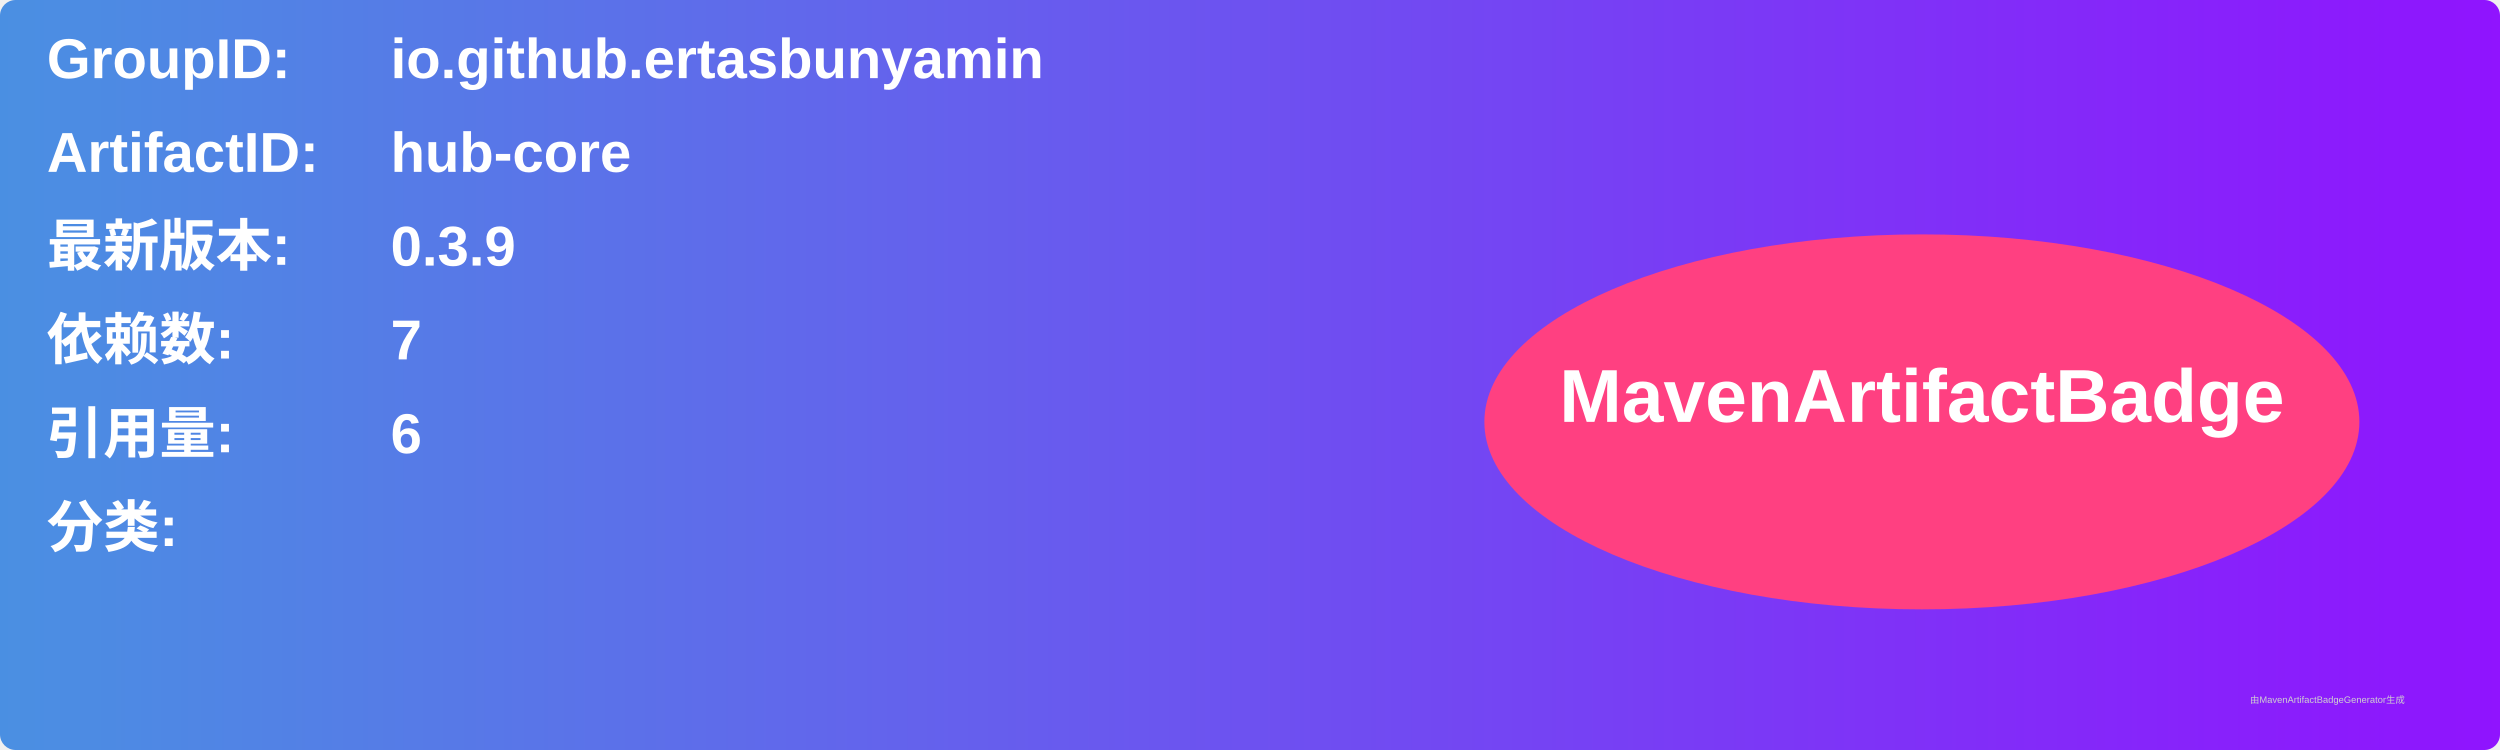
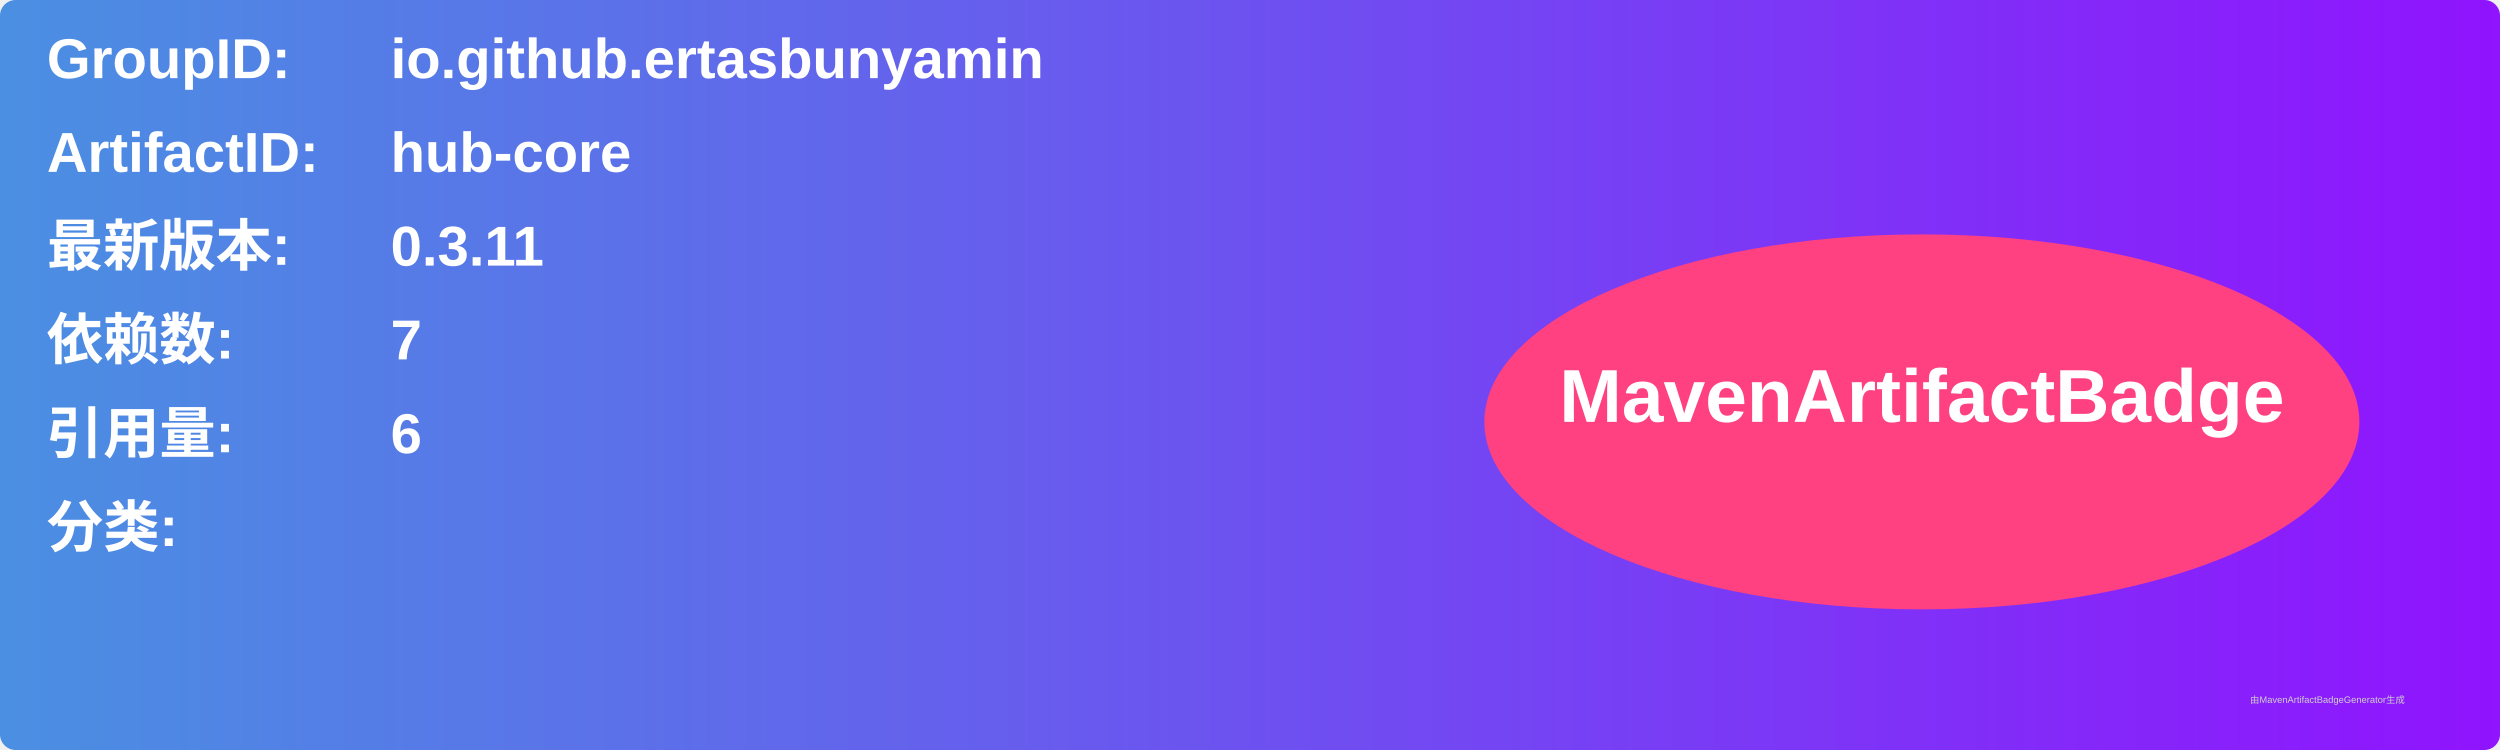
<svg xmlns="http://www.w3.org/2000/svg" width="800" height="240" viewBox="0 0 800 240">
  <linearGradient id="grad" x1="0%" y1="0%" x2="100%" y2="0%">
    <stop offset="0%" stop-color="#4a90e2" />
    <stop offset="100%" stop-color="#9013fe" />
  </linearGradient>
  <rect width="100%" height="100%" rx="5" ry="5" fill="url(#grad)" />
  <g transform="translate(15, 15)">
    <text x="0" y="10" font-family="Arial" font-size="18" fill="white" font-weight="bold" width="260">GroupID:</text>
    <text x="110" y="10" font-family="Arial" font-size="18" fill="white" font-weight="bold" width="460">io.github.ertasbunyamin</text>
    <text x="0" y="40" font-family="Arial" font-size="18" fill="white" font-weight="bold" width="260">ArtifactID:</text>
    <text x="110" y="40" font-family="Arial" font-size="18" fill="white" font-weight="bold" width="460">hub-core</text>
    <text x="0" y="70" font-family="Arial" font-size="18" fill="white" font-weight="bold">最新版本:</text>
    <text x="110" y="70" font-family="Arial" font-size="18" fill="white" font-weight="bold">
-       <tspan font-weight="bold">0.3.9</tspan>
+       <tspan font-weight="bold">0.3.11</tspan>
    </text>
    <text x="0" y="100" font-family="Arial" font-size="18" fill="white" font-weight="bold">依赖数: </text>
    <text x="110" y="100" font-family="Arial" font-size="18" fill="white">
      <tspan font-weight="bold">7</tspan>
    </text>
    <text x="0" y="130" font-family="Arial" font-size="18" fill="white" font-weight="bold">引用量: </text>
    <text x="110" y="130" font-family="Arial" font-size="18" fill="white">
      <tspan font-weight="bold">6</tspan>
    </text>
    <text x="0" y="160" font-family="Arial" font-size="18" fill="white" font-weight="bold">分类:</text>
    <text x="10" y="190" font-family="Arial" font-size="10" fill="white">
      <tspan font-weight="bold" />
    </text>
    <ellipse cx="600" cy="120" rx="140" ry="60" fill="#ff4081" />
    <text x="600" y="120" text-anchor="middle" font-family="Arial" font-size="24" fill="white" font-weight="bold">MavenArtifactBadge</text>
  </g>
  <text x="720" y="225" font-family="Arial" font-size="3" fill="#d0d0d0">由MavenArtifactBadgeGenerator生成</text>
</svg>
